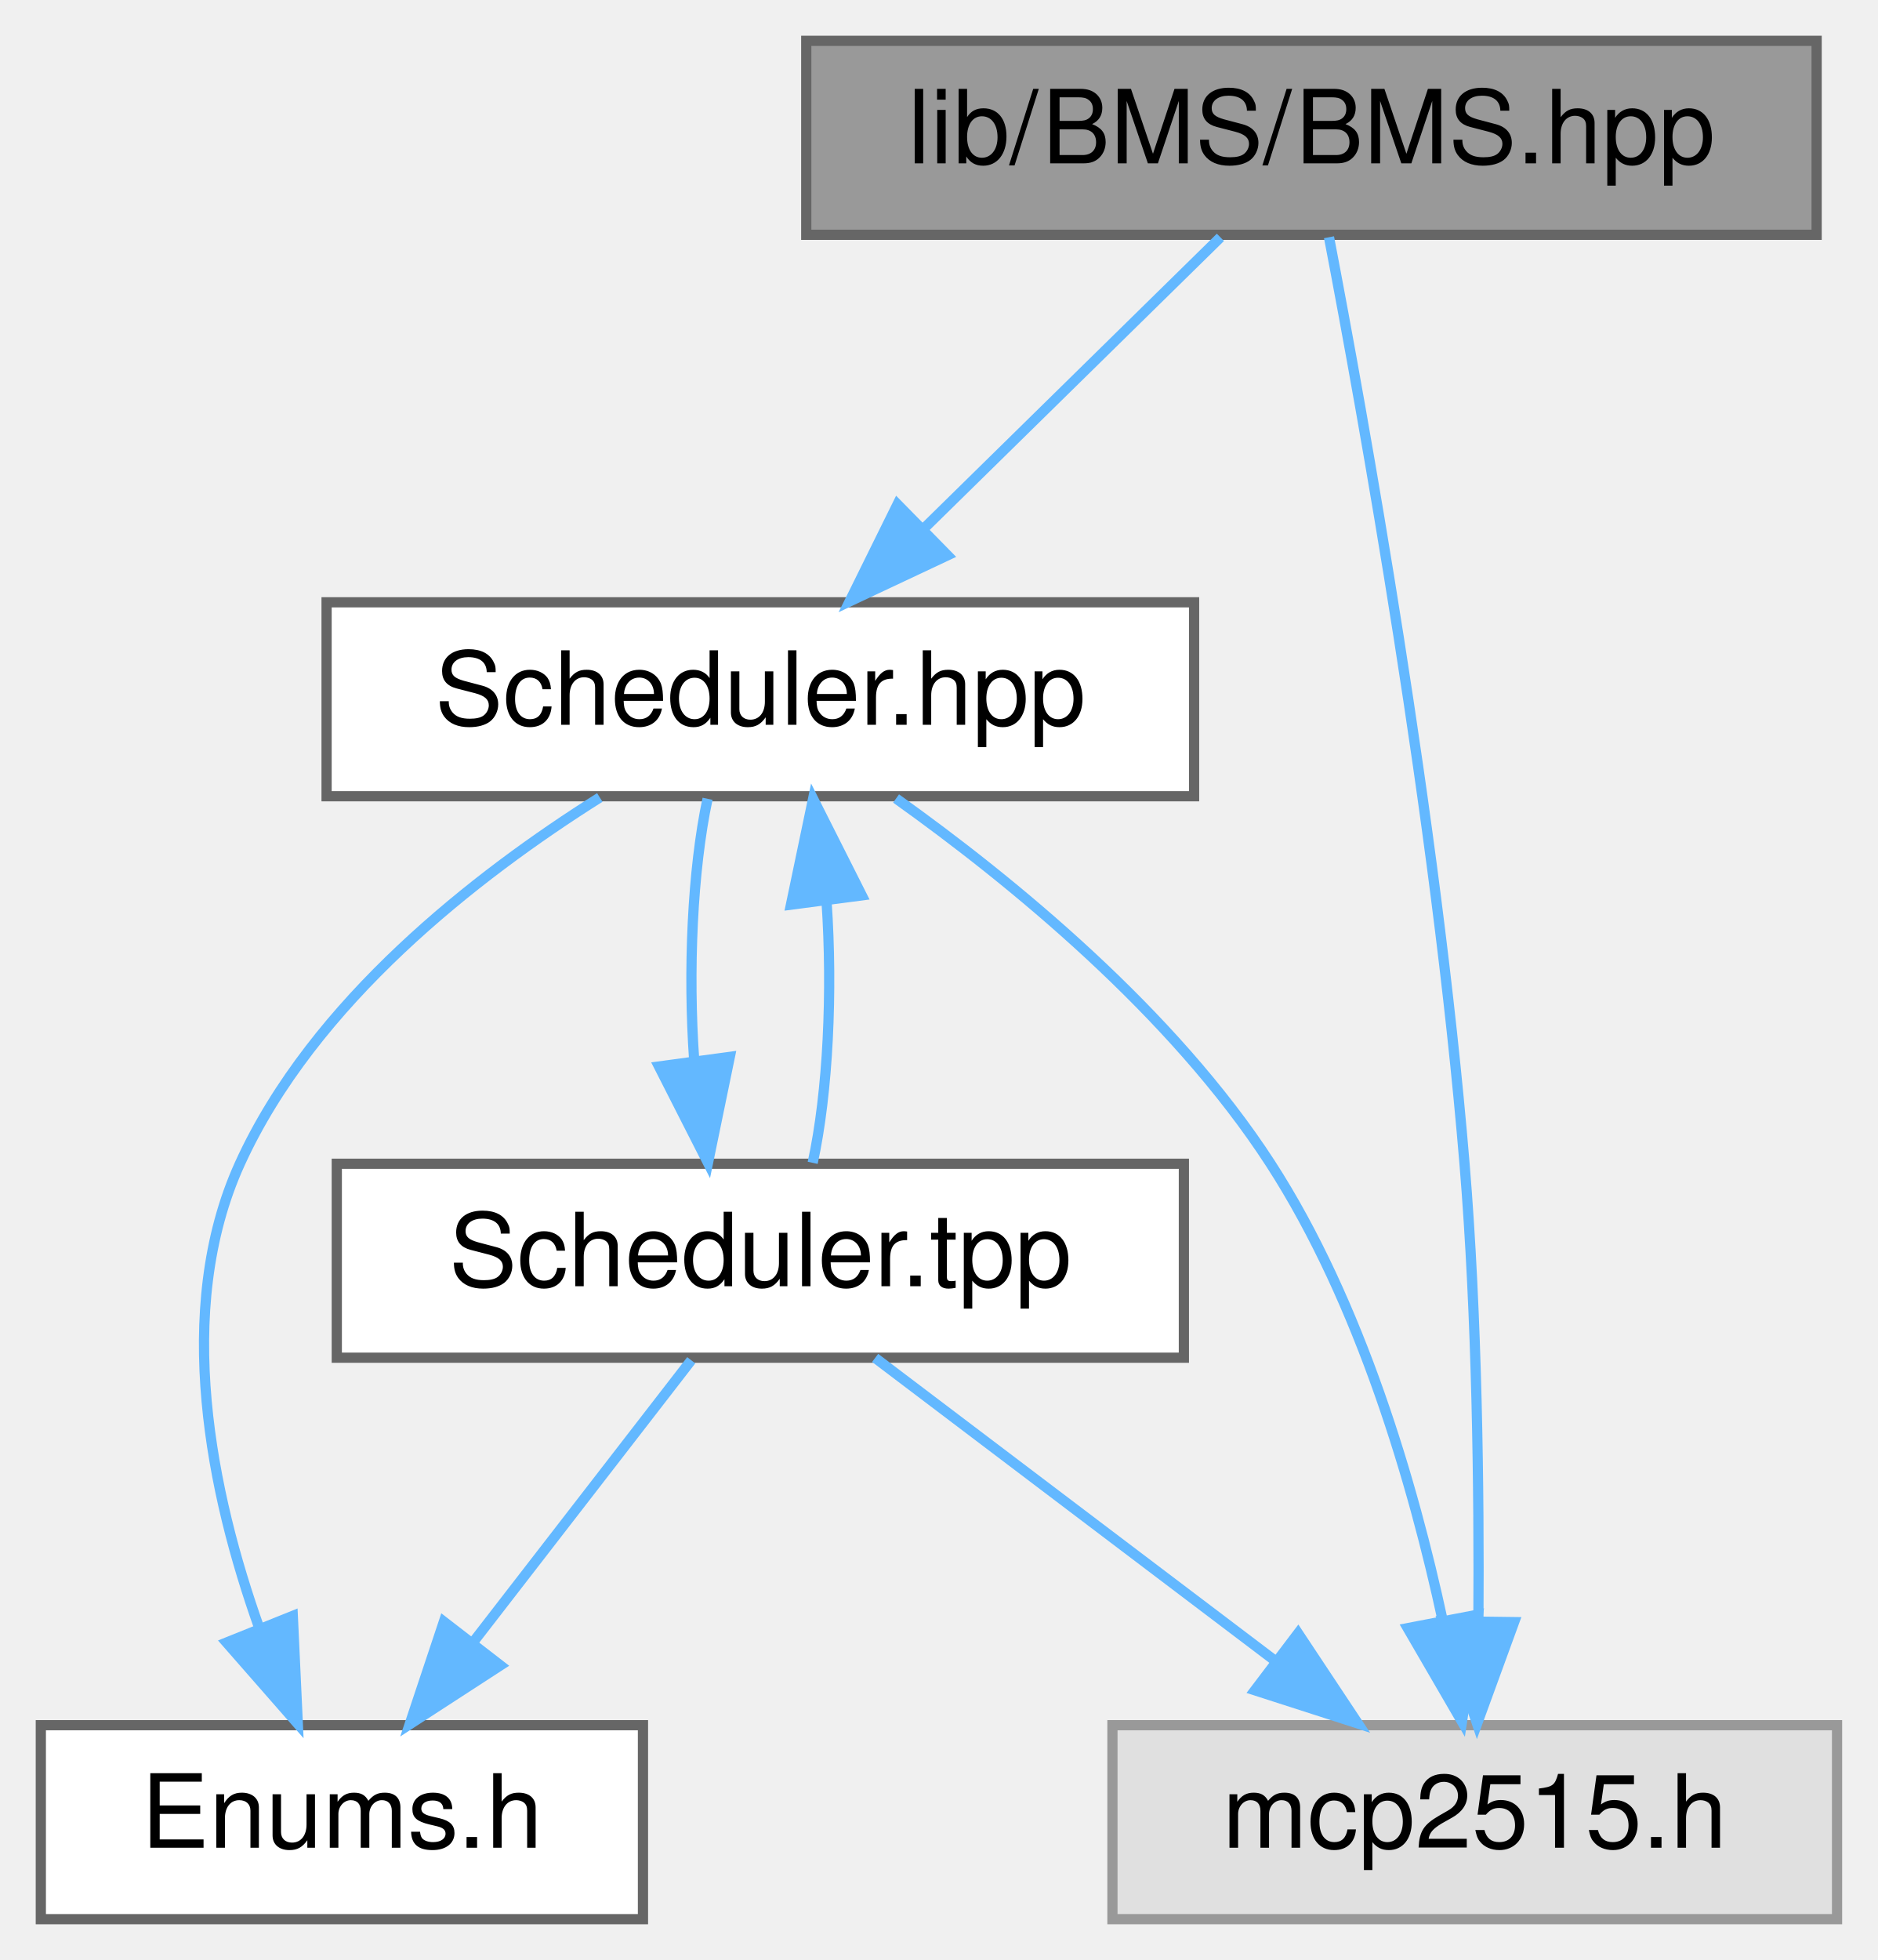
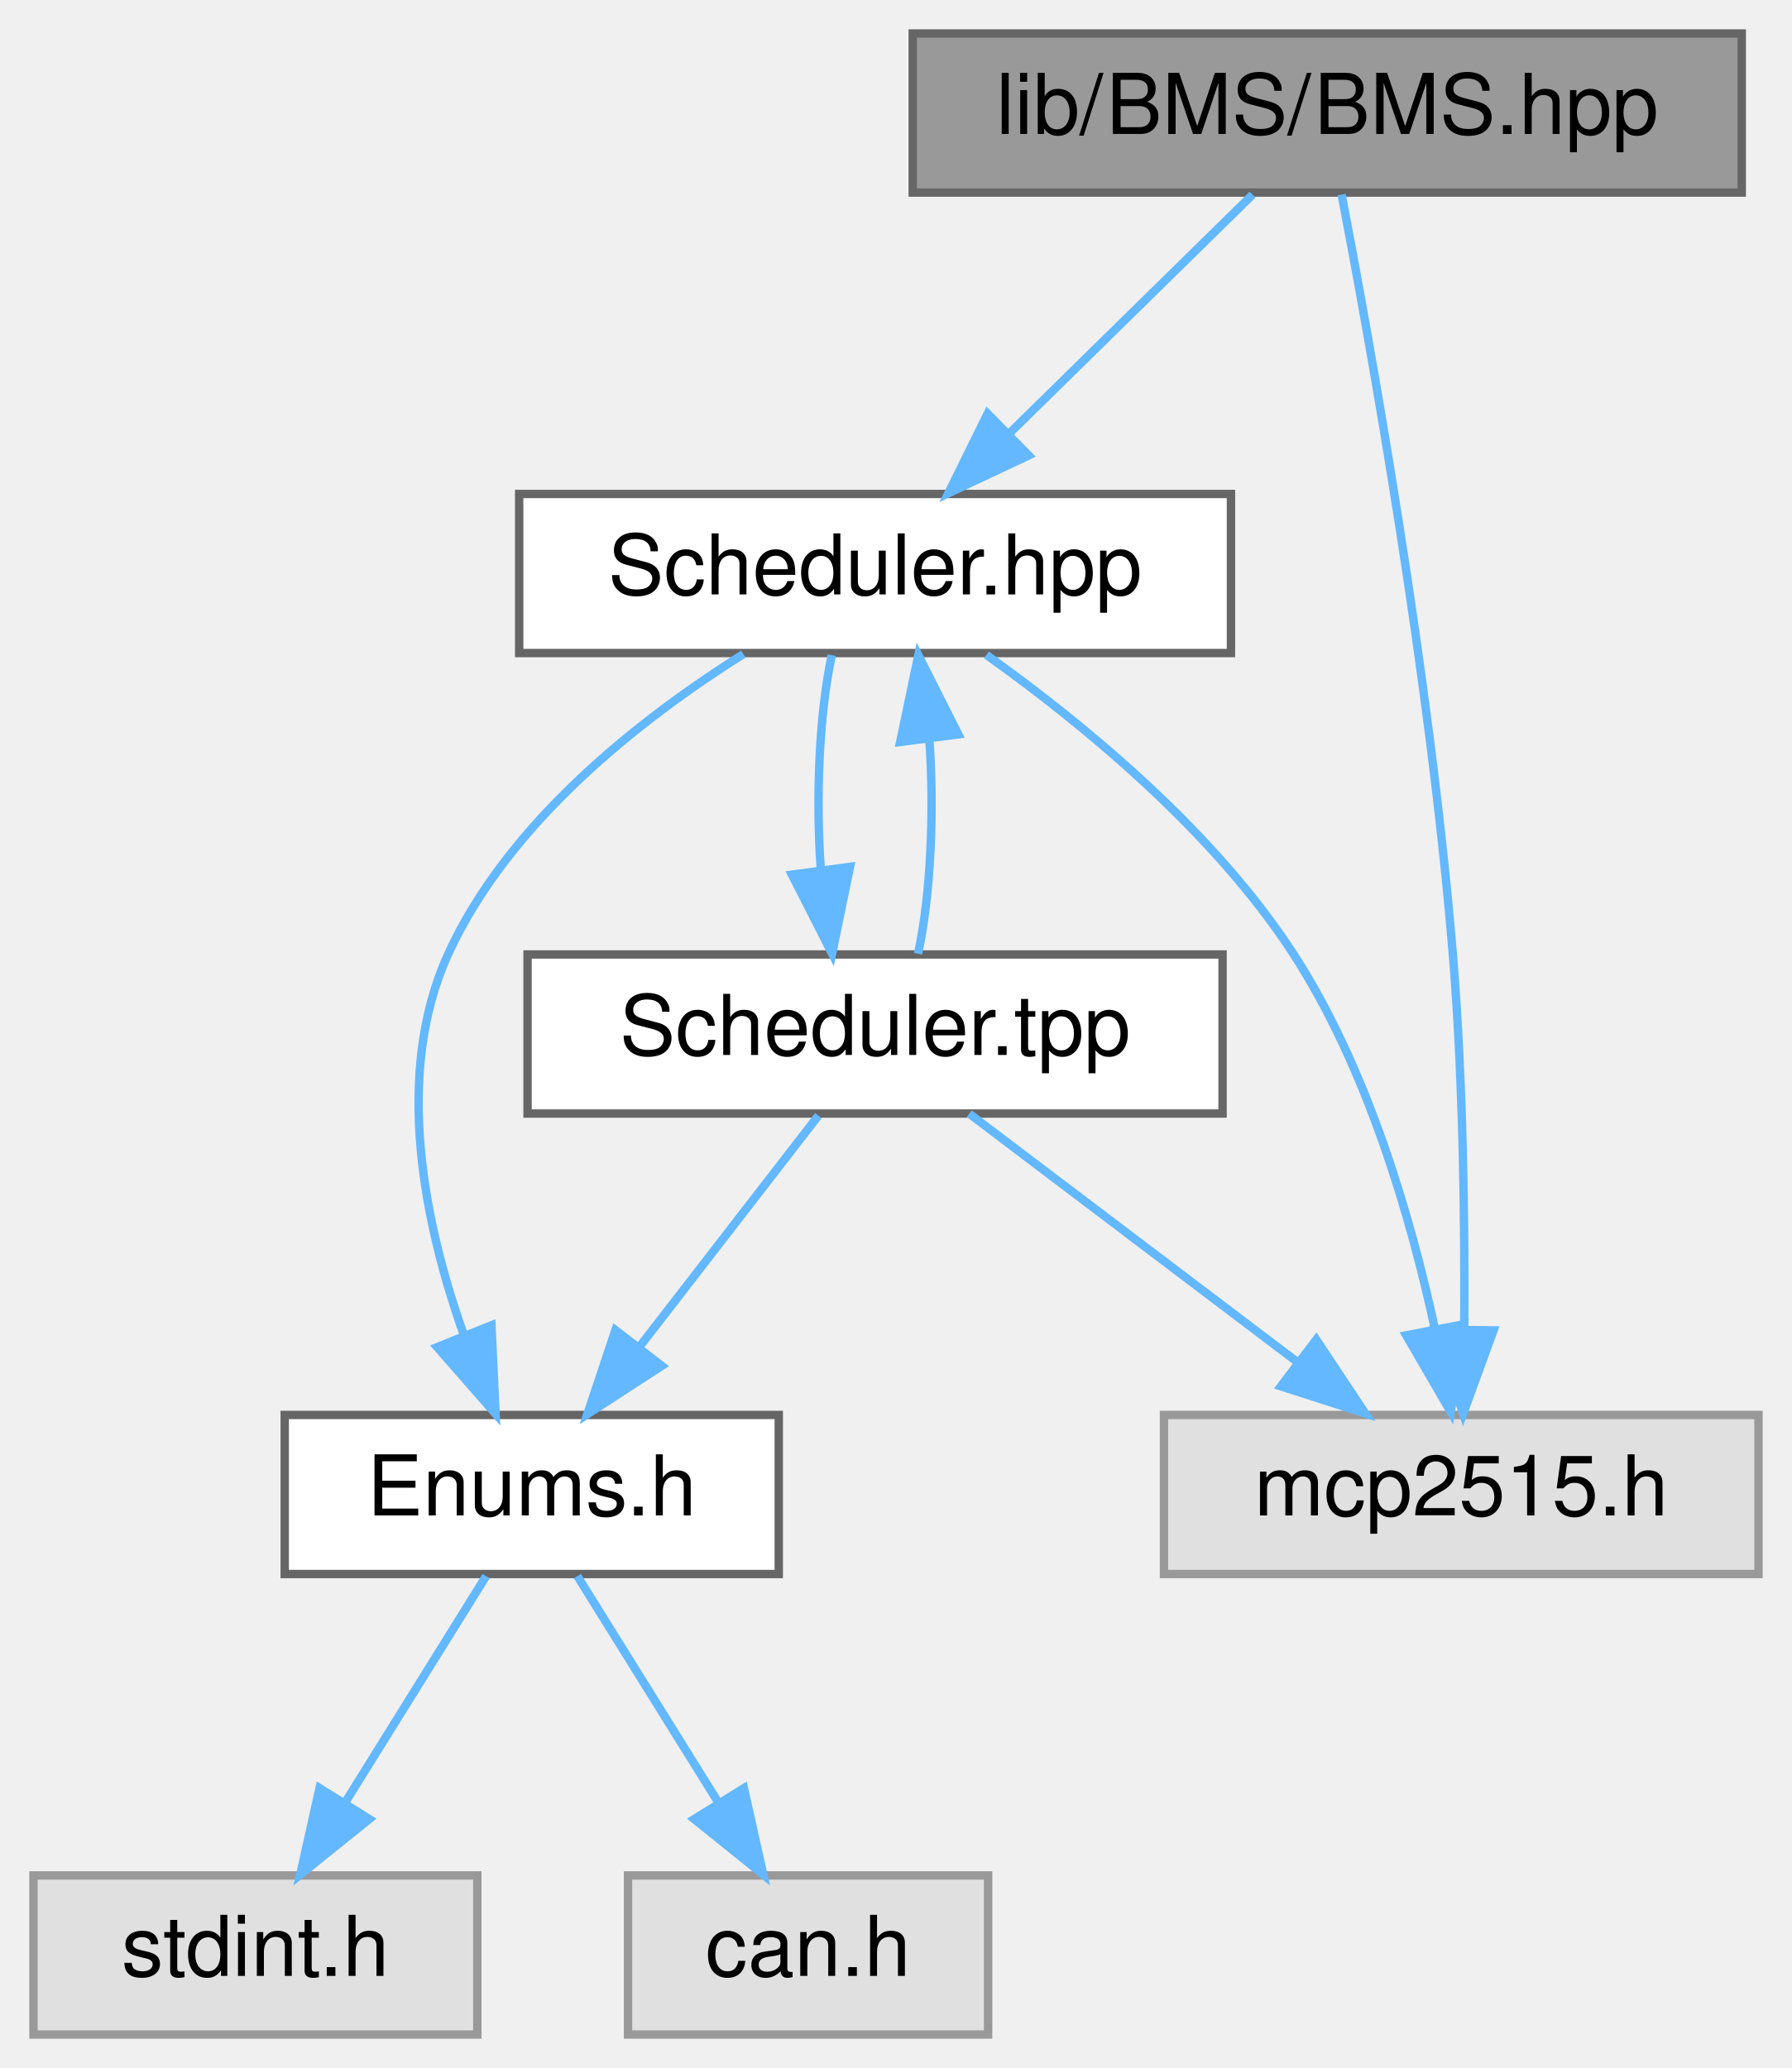
- <svg xmlns="http://www.w3.org/2000/svg" xmlns:xlink="http://www.w3.org/1999/xlink" width="184pt" height="192pt" viewBox="0.00 0.00 184.00 192.00">
-   <g id="graph0" class="graph" transform="scale(1 1) rotate(0) translate(4 188)">
+ <svg xmlns="http://www.w3.org/2000/svg" xmlns:xlink="http://www.w3.org/1999/xlink" width="214pt" height="247pt" viewBox="0.00 0.00 214.00 247.00">
+   <g id="graph0" class="graph" transform="scale(1 1) rotate(0) translate(4 243)">
    <g id="node1" class="node">
      <g id="a_node1">
        <a xlink:title="Declaration of the BMS class for managing the Accumulator (Kclear BMS) via CAN bus.">
-           <polygon fill="#999999" stroke="#666666" points="174,-184 75,-184 75,-165 174,-165 174,-184" />
-           <text text-anchor="middle" x="124.5" y="-172" font-family="Helvetica,sans-Serif" font-size="10.00">lib/BMS/BMS.hpp</text>
+           <polygon fill="#999999" stroke="#666666" points="204,-239 105,-239 105,-220 204,-220 204,-239" />
+           <text text-anchor="middle" x="154.5" y="-227" font-family="Helvetica,sans-Serif" font-size="10.00">lib/BMS/BMS.hpp</text>
        </a>
      </g>
    </g>
    <g id="node2" class="node">
      <g id="a_node2">
        <a xlink:href="Scheduler_8hpp.html" target="_top" xlink:title="Declaration of the Scheduler class template, for scheduling tasks on multiple MCP2515 instances.">
-           <polygon fill="white" stroke="#666666" points="113,-129 28,-129 28,-110 113,-110 113,-129" />
-           <text text-anchor="middle" x="70.5" y="-117" font-family="Helvetica,sans-Serif" font-size="10.00">Scheduler.hpp</text>
+           <polygon fill="white" stroke="#666666" points="143,-184 58,-184 58,-165 143,-165 143,-184" />
+           <text text-anchor="middle" x="100.5" y="-172" font-family="Helvetica,sans-Serif" font-size="10.00">Scheduler.hpp</text>
        </a>
      </g>
    </g>
    <g id="edge1" class="edge">
-       <path fill="none" stroke="#63b8ff" d="M115.58,-164.75C107.72,-157.03 96.07,-145.6 86.58,-136.28" />
-       <polygon fill="#63b8ff" stroke="#63b8ff" points="88.84,-133.6 79.25,-129.09 83.94,-138.59 88.84,-133.6" />
+       <path fill="none" stroke="#63b8ff" d="M145.58,-219.75C137.72,-212.03 126.07,-200.6 116.58,-191.28" />
+       <polygon fill="#63b8ff" stroke="#63b8ff" points="118.84,-188.6 109.25,-184.09 113.94,-193.59 118.84,-188.6" />
+     </g>
+     <g id="node6" class="node">
+       <g id="a_node6">
+         <a xlink:title=" ">
+           <polygon fill="#e0e0e0" stroke="#999999" points="206,-74 135,-74 135,-55 206,-55 206,-74" />
+           <text text-anchor="middle" x="170.5" y="-62" font-family="Helvetica,sans-Serif" font-size="10.00">mcp2515.h</text>
+         </a>
+       </g>
+     </g>
+     <g id="edge10" class="edge">
+       <path fill="none" stroke="#63b8ff" d="M156.22,-219.76C159.53,-202.5 166.7,-162.78 169.5,-129 170.74,-114.03 170.94,-97 170.86,-84.35" />
+       <polygon fill="#63b8ff" stroke="#63b8ff" points="174.36,-84.1 170.73,-74.15 167.36,-84.19 174.36,-84.1" />
+     </g>
+     <g id="node3" class="node">
+       <g id="a_node3">
+         <a xlink:href="Enums_8h.html" target="_top" xlink:title="Enumeration definitions for the VCU.">
+           <polygon fill="white" stroke="#666666" points="89,-74 30,-74 30,-55 89,-55 89,-74" />
+           <text text-anchor="middle" x="59.5" y="-62" font-family="Helvetica,sans-Serif" font-size="10.00">Enums.h</text>
+         </a>
+       </g>
+     </g>
+     <g id="edge2" class="edge">
+       <path fill="none" stroke="#63b8ff" d="M84.77,-164.88C72.62,-157.23 56.7,-144.83 49.5,-129 42.94,-114.57 46.74,-96.61 51.42,-83.47" />
+       <polygon fill="#63b8ff" stroke="#63b8ff" points="54.69,-84.71 55.18,-74.13 48.2,-82.1 54.69,-84.71" />
+     </g>
+     <g id="edge5" class="edge">
+       <path fill="none" stroke="#63b8ff" d="M113.8,-164.78C125.08,-156.74 140.9,-143.83 150.5,-129 159.33,-115.35 164.49,-97.54 167.36,-84.25" />
+       <polygon fill="#63b8ff" stroke="#63b8ff" points="170.81,-84.83 169.25,-74.35 163.93,-83.51 170.81,-84.83" />
+     </g>
+     <g id="node7" class="node">
+       <g id="a_node7">
+         <a xlink:href="Scheduler_8tpp.html" target="_top" xlink:title="Implementation of the Scheduler class template.">
+           <polygon fill="white" stroke="#666666" points="142,-129 59,-129 59,-110 142,-110 142,-129" />
+           <text text-anchor="middle" x="100.5" y="-117" font-family="Helvetica,sans-Serif" font-size="10.00">Scheduler.tpp</text>
+         </a>
+       </g>
+     </g>
+     <g id="edge6" class="edge">
+       <path fill="none" stroke="#63b8ff" d="M95.33,-164.75C93.84,-157.8 93.4,-147.85 94.02,-139.13" />
+       <polygon fill="#63b8ff" stroke="#63b8ff" points="97.51,-139.47 95.37,-129.09 90.57,-138.53 97.51,-139.47" />
    </g>
    <g id="node4" class="node">
      <g id="a_node4">
        <a xlink:title=" ">
-           <polygon fill="#e0e0e0" stroke="#999999" points="176,-19 105,-19 105,0 176,0 176,-19" />
-           <text text-anchor="middle" x="140.5" y="-7" font-family="Helvetica,sans-Serif" font-size="10.00">mcp2515.h</text>
+           <polygon fill="#e0e0e0" stroke="#999999" points="53,-19 0,-19 0,0 53,0 53,-19" />
+           <text text-anchor="middle" x="26.5" y="-7" font-family="Helvetica,sans-Serif" font-size="10.00">stdint.h</text>
        </a>
      </g>
    </g>
-     <g id="edge8" class="edge">
-       <path fill="none" stroke="#63b8ff" d="M126.22,-164.76C129.53,-147.5 136.7,-107.78 139.5,-74 140.74,-59.03 140.94,-42 140.86,-29.35" />
-       <polygon fill="#63b8ff" stroke="#63b8ff" points="144.36,-29.1 140.73,-19.15 137.36,-29.19 144.36,-29.1" />
-     </g>
-     <g id="node3" class="node">
-       <g id="a_node3">
-         <a xlink:href="Enums_8h.html" target="_top" xlink:title="Enumeration definitions for the VCU.">
-           <polygon fill="white" stroke="#666666" points="59,-19 0,-19 0,0 59,0 59,-19" />
-           <text text-anchor="middle" x="29.5" y="-7" font-family="Helvetica,sans-Serif" font-size="10.00">Enums.h</text>
-         </a>
-       </g>
-     </g>
-     <g id="edge2" class="edge">
-       <path fill="none" stroke="#63b8ff" d="M54.77,-109.88C42.62,-102.23 26.7,-89.83 19.5,-74 12.94,-59.57 16.74,-41.61 21.42,-28.47" />
-       <polygon fill="#63b8ff" stroke="#63b8ff" points="24.69,-29.71 25.18,-19.13 18.2,-27.1 24.69,-29.71" />
-     </g>
    <g id="edge3" class="edge">
-       <path fill="none" stroke="#63b8ff" d="M83.8,-109.78C95.08,-101.74 110.9,-88.83 120.5,-74 129.33,-60.35 134.49,-42.54 137.36,-29.25" />
-       <polygon fill="#63b8ff" stroke="#63b8ff" points="140.81,-29.83 139.25,-19.35 133.93,-28.51 140.81,-29.83" />
+       <path fill="none" stroke="#63b8ff" d="M54.05,-54.75C49.49,-47.42 42.83,-36.73 37.21,-27.7" />
+       <polygon fill="#63b8ff" stroke="#63b8ff" points="40.1,-25.73 31.85,-19.09 34.16,-29.43 40.1,-25.73" />
    </g>
    <g id="node5" class="node">
      <g id="a_node5">
-         <a xlink:href="Scheduler_8tpp.html" target="_top" xlink:title="Implementation of the Scheduler class template.">
-           <polygon fill="white" stroke="#666666" points="112,-74 29,-74 29,-55 112,-55 112,-74" />
-           <text text-anchor="middle" x="70.5" y="-62" font-family="Helvetica,sans-Serif" font-size="10.00">Scheduler.tpp</text>
+         <a xlink:title=" ">
+           <polygon fill="#e0e0e0" stroke="#999999" points="114,-19 71,-19 71,0 114,0 114,-19" />
+           <text text-anchor="middle" x="92.5" y="-7" font-family="Helvetica,sans-Serif" font-size="10.00">can.h</text>
        </a>
      </g>
    </g>
    <g id="edge4" class="edge">
-       <path fill="none" stroke="#63b8ff" d="M65.33,-109.75C63.84,-102.8 63.4,-92.85 64.02,-84.13" />
-       <polygon fill="#63b8ff" stroke="#63b8ff" points="67.51,-84.47 65.37,-74.09 60.57,-83.53 67.51,-84.47" />
+       <path fill="none" stroke="#63b8ff" d="M64.95,-54.75C69.51,-47.42 76.17,-36.73 81.79,-27.7" />
+       <polygon fill="#63b8ff" stroke="#63b8ff" points="84.84,-29.43 87.15,-19.09 78.9,-25.73 84.84,-29.43" />
+     </g>
+     <g id="edge9" class="edge">
+       <path fill="none" stroke="#63b8ff" d="M105.63,-129.09C107.14,-135.99 107.59,-145.93 106.99,-154.66" />
+       <polygon fill="#63b8ff" stroke="#63b8ff" points="103.5,-154.38 105.67,-164.75 110.44,-155.29 103.5,-154.38" />
    </g>
    <g id="edge7" class="edge">
-       <path fill="none" stroke="#63b8ff" d="M75.63,-74.09C77.14,-80.99 77.59,-90.93 76.99,-99.66" />
-       <polygon fill="#63b8ff" stroke="#63b8ff" points="73.5,-99.38 75.67,-109.75 80.44,-100.29 73.5,-99.38" />
+       <path fill="none" stroke="#63b8ff" d="M93.73,-109.75C87.94,-102.26 79.44,-91.28 72.36,-82.13" />
+       <polygon fill="#63b8ff" stroke="#63b8ff" points="75.03,-79.86 66.14,-74.09 69.49,-84.14 75.03,-79.86" />
    </g>
-     <g id="edge5" class="edge">
-       <path fill="none" stroke="#63b8ff" d="M63.73,-54.75C57.94,-47.26 49.44,-36.28 42.36,-27.13" />
-       <polygon fill="#63b8ff" stroke="#63b8ff" points="45.03,-24.86 36.14,-19.09 39.49,-29.14 45.03,-24.86" />
-     </g>
-     <g id="edge6" class="edge">
-       <path fill="none" stroke="#63b8ff" d="M81.75,-54.98C92.3,-47 108.3,-34.88 120.94,-25.31" />
-       <polygon fill="#63b8ff" stroke="#63b8ff" points="123.19,-28 129.05,-19.17 118.96,-22.42 123.19,-28" />
+     <g id="edge8" class="edge">
+       <path fill="none" stroke="#63b8ff" d="M111.75,-109.98C122.3,-102 138.3,-89.88 150.94,-80.31" />
+       <polygon fill="#63b8ff" stroke="#63b8ff" points="153.19,-83 159.05,-74.17 148.96,-77.42 153.19,-83" />
    </g>
  </g>
</svg>
